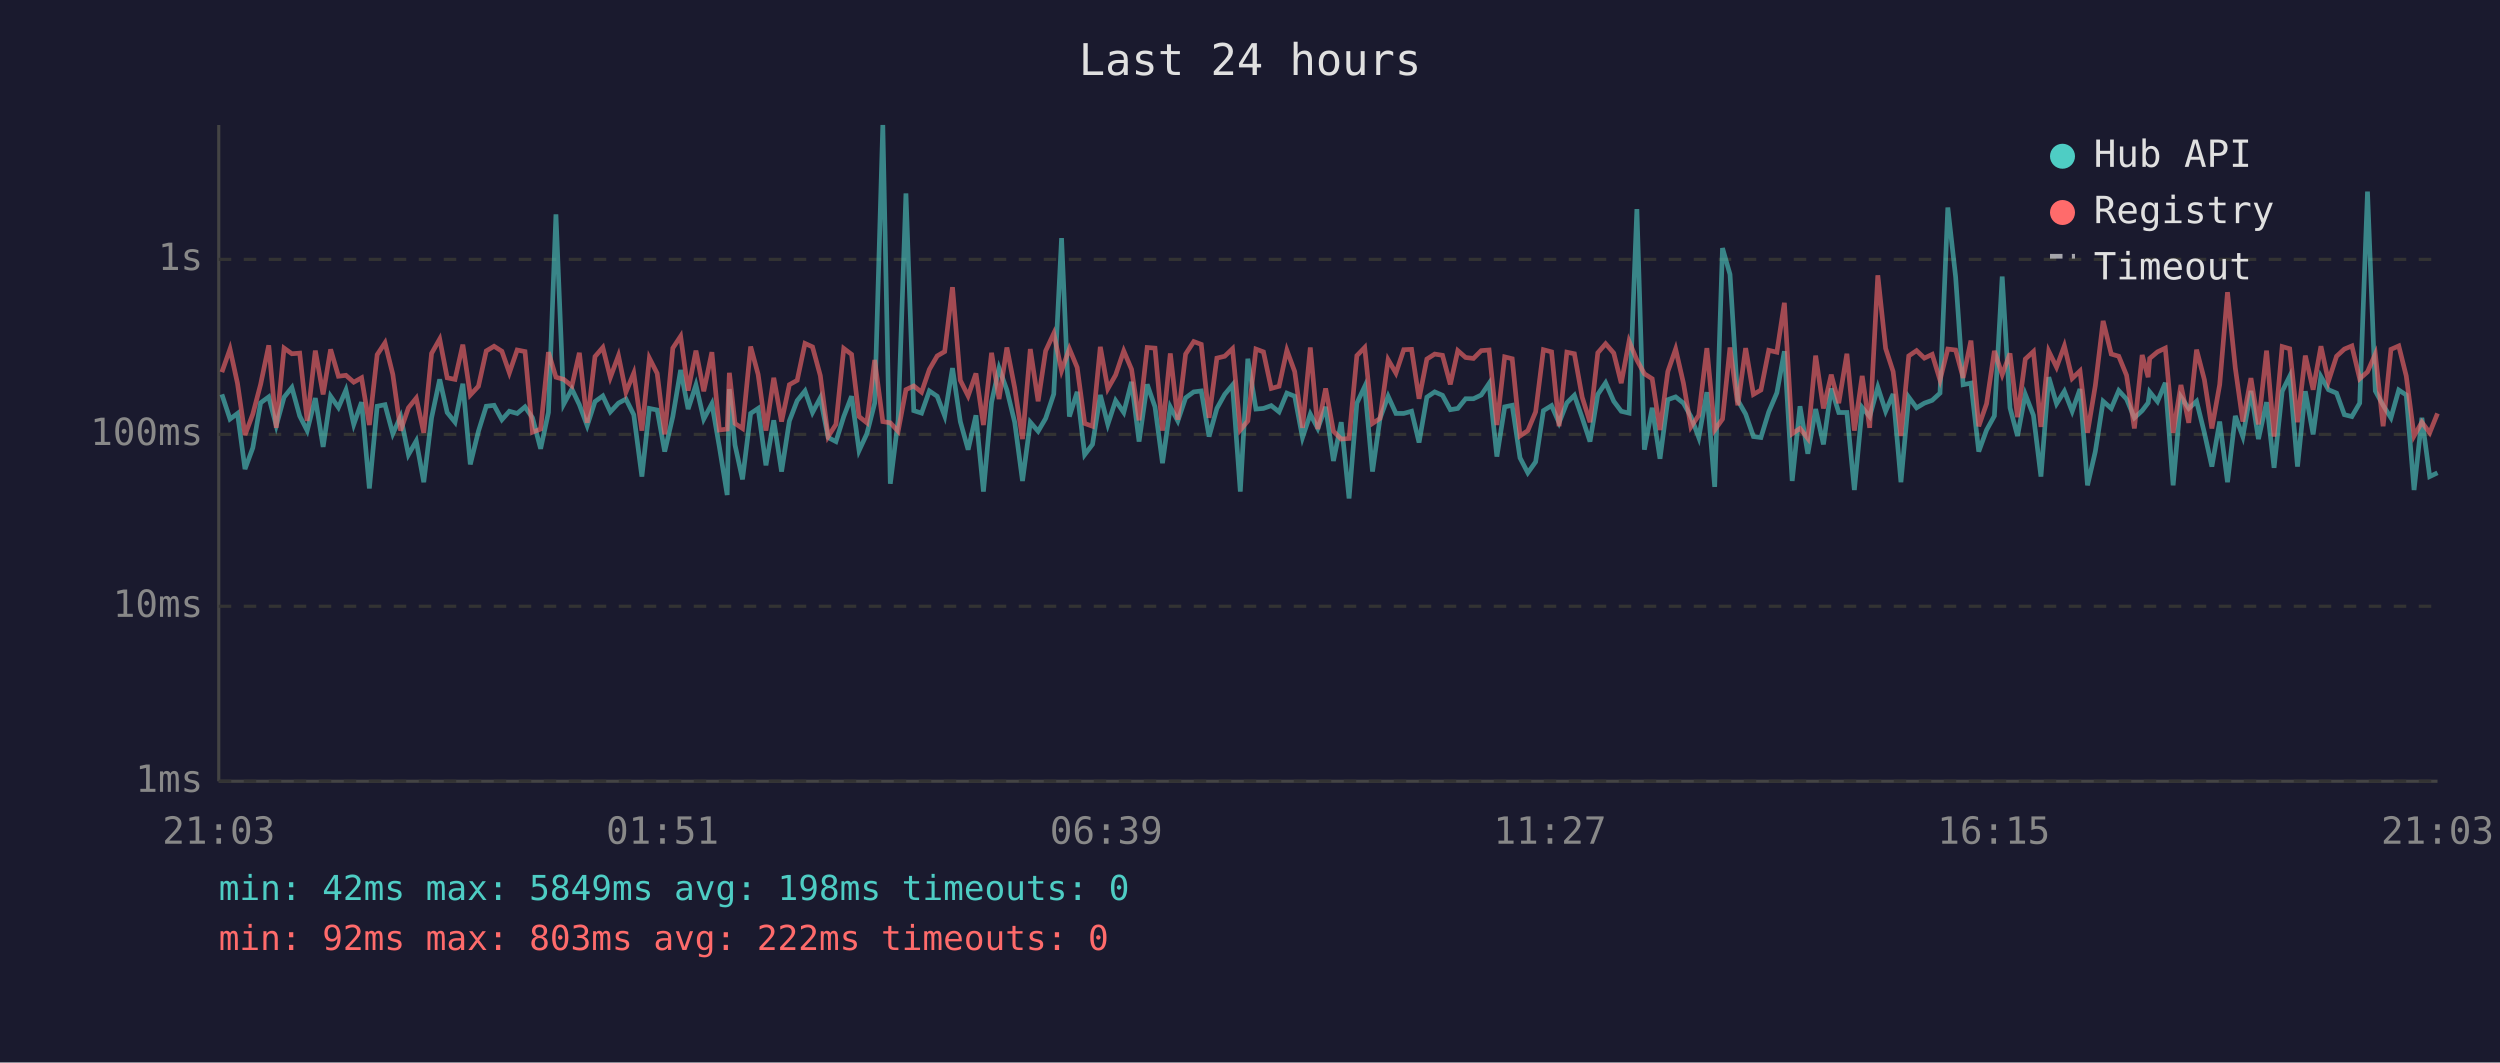
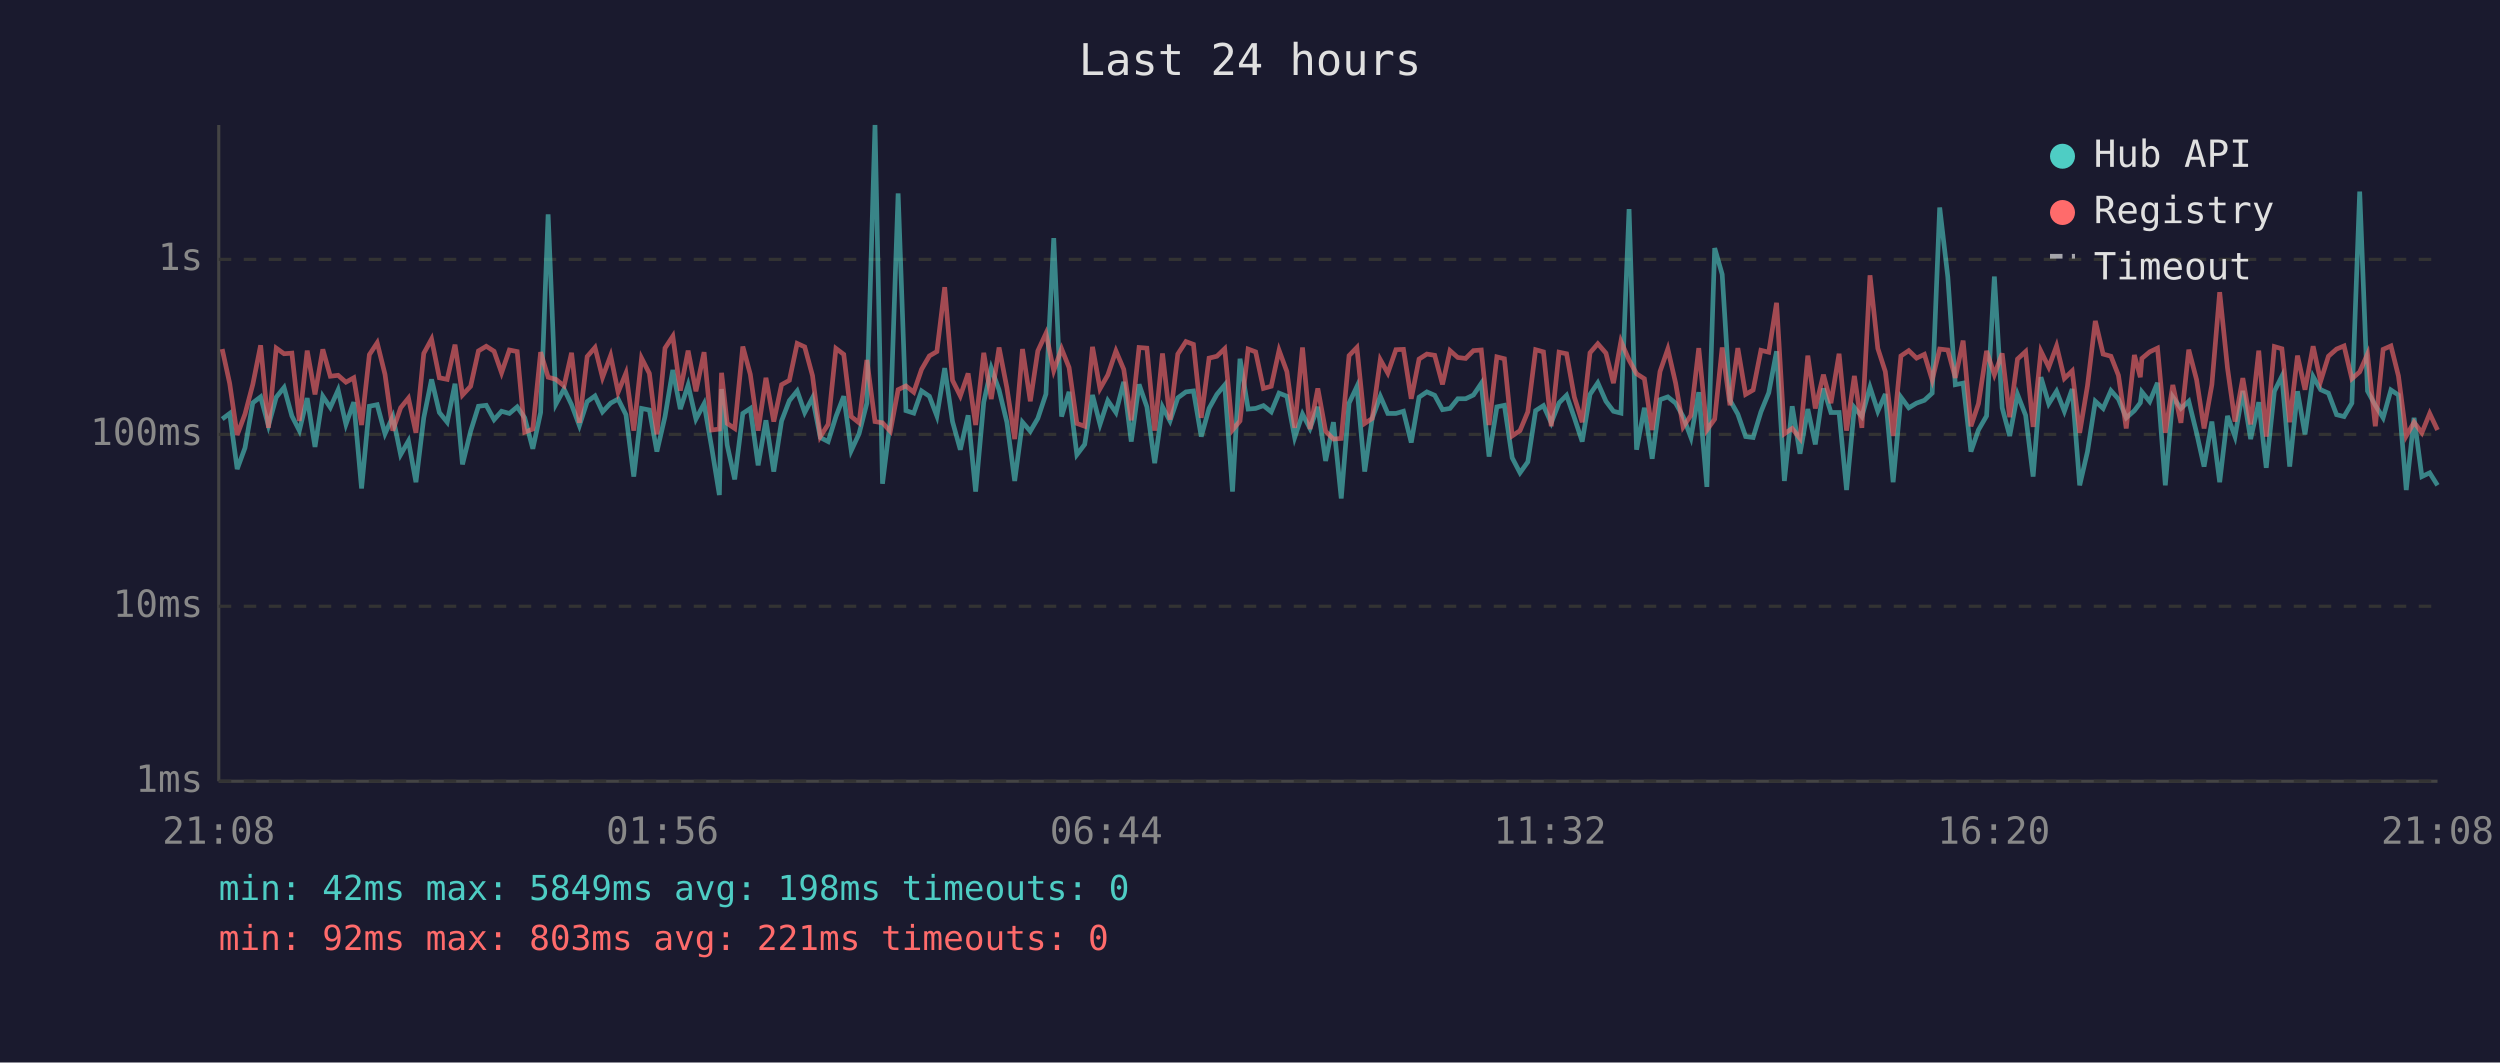
<svg xmlns="http://www.w3.org/2000/svg" viewBox="0 0 800 340" font-family="monospace" font-size="12">
  <rect width="800" height="340" fill="#1a1a2e" />
  <text x="400" y="24" fill="#e0e0e0" font-size="14" text-anchor="middle">Last 24 hours</text>
  <line x1="70" y1="40" x2="70" y2="250" stroke="#444" stroke-width="1" />
  <line x1="70" y1="250" x2="780" y2="250" stroke="#444" stroke-width="1" />
  <line x1="70" y1="250" x2="780" y2="250" stroke="#333" stroke-width="1" stroke-dasharray="4" />
  <text x="65" y="250" fill="#888" text-anchor="end" dominant-baseline="middle">1ms</text>
  <line x1="70" y1="194" x2="780" y2="194" stroke="#333" stroke-width="1" stroke-dasharray="4" />
  <text x="65" y="194" fill="#888" text-anchor="end" dominant-baseline="middle">10ms</text>
  <line x1="70" y1="139" x2="780" y2="139" stroke="#333" stroke-width="1" stroke-dasharray="4" />
  <text x="65" y="139" fill="#888" text-anchor="end" dominant-baseline="middle">100ms</text>
  <line x1="70" y1="83" x2="780" y2="83" stroke="#333" stroke-width="1" stroke-dasharray="4" />
  <text x="65" y="83" fill="#888" text-anchor="end" dominant-baseline="middle">1s</text>
-   <text x="70" y="270" fill="#888" text-anchor="middle">21:03</text>
-   <text x="212" y="270" fill="#888" text-anchor="middle">01:51</text>
-   <text x="354" y="270" fill="#888" text-anchor="middle">06:39</text>
-   <text x="496" y="270" fill="#888" text-anchor="middle">11:27</text>
-   <text x="638" y="270" fill="#888" text-anchor="middle">16:15</text>
-   <text x="780" y="270" fill="#888" text-anchor="middle">21:03</text>
-   <polyline points="71.0,126.2 73.6,134.1 76.0,132.3 78.4,150.1 80.9,143.3 83.4,128.9 86.0,127.0 88.4,136.2 90.9,127.1 93.4,124.0 95.9,133.1 98.3,137.8 100.9,127.4 103.4,143.0 105.8,126.8 108.3,130.4 110.7,124.8 113.2,135.8 115.7,128.7 118.2,156.3 120.7,130.0 123.2,129.5 125.7,138.8 128.2,133.3 130.7,145.5 133.2,141.1 135.6,154.3 138.1,133.7 140.7,121.4 143.1,132.0 145.6,135.1 148.1,122.8 150.5,148.6 153.1,138.0 155.6,130.0 158.1,129.7 160.6,134.3 163.0,131.6 165.5,132.3 168.0,130.2 170.4,133.7 173.0,143.6 175.5,132.0 177.9,68.6 180.4,129.3 183.0,124.5 185.4,129.5 187.9,136.2 190.4,128.5 192.9,126.7 195.3,131.8 197.9,129.0 200.3,127.7 202.8,132.7 205.4,152.5 207.8,130.7 210.3,131.2 212.7,144.5 215.3,133.3 217.8,118.4 220.2,130.9 222.7,123.2 225.2,134.1 227.8,129.2 230.2,143.0 232.7,158.4 233.4,124.5 235.2,142.4 237.6,153.4 240.2,132.3 242.6,130.7 245.1,148.9 247.6,134.5 250.1,150.9 252.6,134.7 255.1,128.2 257.6,125.1 260.0,132.0 262.5,127.3 265.0,140.0 267.5,141.3 270.0,133.3 272.5,126.8 274.9,144.2 277.4,138.8 279.9,129.0 282.5,40.0 284.9,154.8 287.4,134.5 289.9,61.9 292.4,131.4 294.9,132.2 297.4,125.1 299.9,126.8 302.3,133.1 304.8,117.8 307.3,134.9 309.8,143.9 312.3,132.9 314.7,157.3 317.3,128.7 319.7,117.8 322.2,124.8 324.7,135.1 327.2,153.9 329.7,135.1 332.2,138.0 334.6,133.9 337.2,126.1 339.7,76.2 342.2,133.3 344.7,125.4 347.1,145.5 349.6,142.2 352.1,126.4 354.5,135.8 357.0,128.2 359.6,132.0 362.1,122.2 364.5,141.3 367.1,123.0 369.6,130.2 372.0,148.2 374.5,130.2 376.9,134.7 379.4,127.3 382.0,125.4 384.4,125.1 386.9,139.7 389.4,130.7 391.9,126.2 394.4,123.2 396.9,157.3 399.3,114.8 401.9,130.9 404.3,130.7 406.8,129.8 409.3,131.8 411.8,125.8 414.3,126.8 416.8,140.0 419.3,132.5 421.7,137.1 424.2,130.2 426.7,147.5 429.2,135.1 431.7,159.5 434.2,129.0 436.7,123.7 439.2,150.9 441.6,133.9 444.2,126.8 446.7,132.3 449.2,132.3 451.7,131.6 454.1,141.6 456.6,127.1 459.1,125.4 461.6,126.5 464.1,131.1 466.5,130.7 469.0,127.6 471.5,127.6 474.0,126.4 476.5,122.7 479.0,146.1 481.5,130.2 483.9,129.7 486.4,146.5 488.9,151.3 491.4,147.8 493.9,131.4 496.5,129.8 498.9,135.3 501.4,128.9 503.8,126.5 506.3,133.7 508.8,141.3 511.3,126.2 513.8,122.5 516.4,128.4 518.8,131.6 521.3,132.2 523.8,66.9 526.2,143.9 528.7,130.5 531.2,146.8 533.7,127.9 536.2,127.0 538.7,129.0 541.1,133.3 543.6,140.0 546.2,125.5 548.7,155.8 551.2,79.4 553.6,87.8 556.1,128.1 558.6,132.5 561.1,139.7 563.5,140.0 566.0,131.8 568.6,125.7 571.0,112.4 573.5,153.9 576.0,130.0 578.5,145.2 581.0,130.9 583.5,142.2 586.0,124.3 588.4,132.0 591.0,132.0 593.4,156.8 595.9,130.4 598.3,133.3 600.9,123.9 603.4,131.6 605.8,126.1 608.3,154.3 610.8,127.1 613.3,130.5 615.8,129.0 618.3,128.1 620.8,125.8 623.3,66.4 625.8,88.6 628.2,123.1 630.7,122.6 633.2,144.5 635.7,137.6 638.2,133.1 640.7,88.5 643.2,130.5 645.6,139.5 648.1,126.2 650.7,132.9 653.1,152.5 655.6,120.7 658.1,129.2 660.6,125.2 663.1,131.6 665.6,124.5 668.0,155.3 670.5,144.5 673.0,128.4 675.6,130.7 678.0,125.0 680.5,127.7 683.0,133.7 685.5,131.4 687.4,128.9 687.9,125.4 690.4,128.5 692.9,122.5 695.4,155.3 697.9,127.0 700.4,130.7 702.9,128.4 705.4,138.5 707.8,149.3 710.3,134.9 712.8,154.3 715.3,133.1 717.7,139.7 720.3,125.1 722.7,140.5 725.3,128.7 727.7,149.7 730.3,125.2 732.7,120.4 735.2,149.3 737.7,125.2 740.2,139.0 742.7,120.5 745.1,124.7 747.7,125.8 750.2,132.7 752.6,133.3 755.1,129.0 757.6,61.3 760.1,125.1 762.6,129.7 765.1,133.7 767.6,124.8 770.0,126.4 772.5,156.8 775.0,133.7 777.5,152.5 780.0,151.3" fill="none" stroke="#4ecdc4" stroke-width="1.5" opacity="0.6" />
-   <polyline points="71.0,119.1 73.6,111.7 76.0,122.7 78.4,139.2 80.9,132.5 83.4,123.0 86.0,110.5 88.4,136.9 90.9,111.4 93.4,113.2 95.9,113.0 98.3,134.7 100.9,112.2 103.4,126.2 105.8,111.8 108.3,120.4 110.7,120.1 113.2,122.3 115.7,120.9 118.2,136.0 120.7,113.5 123.2,109.7 125.7,119.8 128.2,137.8 130.7,130.5 133.2,127.4 135.6,138.5 138.1,113.1 140.7,108.5 143.1,120.9 145.6,121.4 148.1,110.3 150.5,126.4 153.1,123.6 155.6,112.3 158.1,110.8 160.6,112.4 163.0,119.3 165.5,112.0 168.0,112.5 170.4,138.3 173.0,137.3 175.5,112.7 177.9,120.7 180.4,121.4 183.0,123.5 185.4,112.9 187.9,135.3 190.4,114.1 192.9,111.2 195.3,120.8 197.9,113.8 200.3,125.5 202.8,119.4 205.4,137.8 207.8,114.6 210.3,119.5 212.7,139.0 215.3,111.4 217.8,107.6 220.2,125.0 222.7,112.2 225.2,125.2 227.8,112.7 230.2,137.6 232.7,137.3 233.4,119.3 235.2,135.5 237.6,137.1 240.2,110.9 242.6,119.8 245.1,137.8 247.6,120.9 250.1,134.9 252.6,123.1 255.1,121.7 257.6,109.9 260.0,111.0 262.5,120.2 265.0,139.7 267.5,135.8 270.0,111.5 272.5,113.4 274.9,133.3 277.4,135.3 279.9,115.2 282.5,134.9 284.9,135.3 287.4,138.0 289.9,124.7 292.4,123.5 294.9,125.5 297.4,118.2 299.9,113.9 302.3,112.5 304.8,91.9 307.3,121.7 309.8,126.7 312.3,119.5 314.7,136.0 317.3,112.9 319.7,127.7 322.2,111.2 324.7,124.1 327.2,140.5 329.7,111.7 332.2,128.4 334.6,112.3 337.2,106.7 339.7,118.6 342.2,111.6 344.7,117.6 347.1,135.5 349.6,136.4 352.1,111.0 354.5,124.4 357.0,120.0 359.6,112.3 362.1,118.2 364.5,134.5 367.1,111.2 369.6,111.4 372.0,137.8 374.5,113.1 376.9,134.3 379.4,113.3 382.0,109.3 384.4,110.2 386.9,133.7 389.4,114.6 391.9,114.0 394.4,111.6 396.9,137.6 399.3,134.7 401.9,111.7 404.3,112.6 406.8,124.3 409.3,123.6 411.8,112.1 414.3,118.9 416.8,136.9 419.3,111.2 421.7,137.3 424.2,124.3 426.7,138.0 429.2,140.5 431.7,140.3 434.2,113.8 436.7,111.2 439.2,135.5 441.6,133.9 444.2,115.1 446.7,119.4 449.2,111.9 451.7,111.8 454.1,127.6 456.6,114.9 459.1,113.3 461.6,113.7 464.1,123.0 466.5,112.2 469.0,114.4 471.5,114.7 474.0,112.2 476.5,112.0 479.0,136.0 481.5,114.2 483.9,114.8 486.4,139.5 488.9,137.8 491.4,131.8 493.9,111.9 496.5,112.6 498.9,136.4 501.4,112.7 503.8,113.2 506.3,127.1 508.8,135.1 511.3,112.9 513.8,110.0 516.4,113.0 518.8,122.6 521.3,109.2 523.8,115.2 526.2,119.6 528.7,121.2 531.2,137.6 533.7,118.9 536.2,111.7 538.7,122.6 541.1,136.6 543.6,132.9 546.2,111.4 548.7,137.6 551.2,134.1 553.6,111.2 556.1,129.7 558.6,111.4 561.1,126.2 563.5,124.8 566.0,112.1 568.6,112.7 571.0,96.9 573.5,138.8 576.0,137.1 578.5,140.3 581.0,113.8 583.5,130.7 586.0,119.9 588.4,129.0 591.0,113.2 593.4,137.8 595.9,120.3 598.3,136.9 600.9,88.1 603.4,111.5 605.8,118.9 608.3,139.5 610.8,113.9 613.3,112.2 615.8,114.6 618.3,113.4 620.8,121.6 623.3,111.7 625.8,112.0 628.2,120.9 630.7,109.0 633.2,136.4 635.7,129.2 638.2,112.3 640.7,119.9 643.2,113.1 645.6,133.5 648.1,114.9 650.7,112.5 653.1,136.6 655.6,112.4 658.1,117.5 660.6,110.7 663.1,121.1 665.6,118.7 668.0,138.5 670.5,123.4 673.0,102.7 675.6,113.3 678.0,114.0 680.5,120.1 683.0,137.1 685.5,113.6 687.4,120.7 687.9,114.7 690.4,112.6 692.9,111.4 695.4,138.5 697.9,123.2 700.4,135.3 702.9,111.9 705.4,121.5 707.8,137.1 710.3,123.1 712.8,93.5 715.3,117.8 717.7,134.9 720.3,121.0 722.7,135.8 725.3,112.2 727.7,139.7 730.3,110.9 732.7,111.6 735.2,135.1 737.7,113.8 740.2,124.7 742.7,110.8 745.1,122.0 747.7,114.0 750.2,111.7 752.6,110.7 755.1,121.2 757.6,119.0 760.1,113.3 762.6,136.4 765.1,111.8 767.6,110.7 770.0,120.3 772.5,139.5 775.0,135.1 777.5,138.5 780.0,132.3" fill="none" stroke="#ff6b6b" stroke-width="1.5" opacity="0.6" />
+   <text x="70" y="270" fill="#888" text-anchor="middle">21:08</text>
+   <text x="212" y="270" fill="#888" text-anchor="middle">01:56</text>
+   <text x="354" y="270" fill="#888" text-anchor="middle">06:44</text>
+   <text x="496" y="270" fill="#888" text-anchor="middle">11:32</text>
+   <text x="638" y="270" fill="#888" text-anchor="middle">16:20</text>
+   <text x="780" y="270" fill="#888" text-anchor="middle">21:08</text>
+   <polyline points="71.1,134.1 73.5,132.3 75.9,150.1 78.4,143.3 80.9,128.9 83.4,127.0 85.9,136.2 88.4,127.1 90.9,124.0 93.4,133.1 95.8,137.8 98.3,127.4 100.8,143.0 103.3,126.8 105.7,130.4 108.2,124.8 110.7,135.8 113.2,128.7 115.7,156.3 118.2,130.0 120.7,129.5 123.2,138.8 125.7,133.3 128.2,145.5 130.7,141.1 133.1,154.3 135.6,133.7 138.1,121.4 140.6,132.0 143.1,135.1 145.6,122.8 148.0,148.6 150.6,138.0 153.1,130.0 155.6,129.7 158.1,134.3 160.5,131.6 163.0,132.3 165.5,130.2 167.9,133.7 170.5,143.6 173.0,132.0 175.4,68.6 177.9,129.3 180.5,124.5 182.9,129.5 185.4,136.2 187.9,128.5 190.4,126.7 192.8,131.8 195.4,129.0 197.8,127.7 200.3,132.7 202.8,152.5 205.3,130.7 207.8,131.2 210.2,144.5 212.8,133.3 215.3,118.4 217.7,130.9 220.2,123.2 222.7,134.1 225.3,129.2 227.7,143.0 230.2,158.4 230.9,124.5 232.7,142.4 235.1,153.4 237.7,132.3 240.1,130.7 242.6,148.9 245.1,134.5 247.6,150.9 250.1,134.7 252.6,128.2 255.1,125.1 257.5,132.0 260.0,127.3 262.5,140.0 265.0,141.3 267.5,133.3 270.0,126.8 272.4,144.2 274.9,138.8 277.4,129.0 280.0,40.0 282.4,154.8 284.9,134.5 287.4,61.9 289.9,131.4 292.4,132.2 294.9,125.1 297.4,126.8 299.8,133.1 302.3,117.8 304.8,134.9 307.3,143.9 309.8,132.9 312.2,157.3 314.8,128.7 317.2,117.8 319.7,124.8 322.2,135.1 324.7,153.9 327.2,135.1 329.7,138.0 332.1,133.9 334.7,126.1 337.2,76.2 339.7,133.3 342.1,125.4 344.6,145.5 347.1,142.2 349.6,126.4 352.0,135.8 354.5,128.2 357.1,132.0 359.6,122.2 362.0,141.3 364.5,123.0 367.0,130.2 369.5,148.2 372.0,130.2 374.4,134.7 376.9,127.3 379.5,125.4 381.9,125.1 384.4,139.7 386.9,130.7 389.4,126.2 391.9,123.2 394.4,157.3 396.8,114.8 399.4,130.9 401.8,130.7 404.3,129.8 406.8,131.8 409.3,125.8 411.8,126.8 414.3,140.0 416.8,132.5 419.2,137.1 421.7,130.2 424.2,147.5 426.7,135.1 429.2,159.5 431.7,129.0 434.2,123.7 436.7,150.9 439.1,133.9 441.7,126.8 444.1,132.3 446.7,132.3 449.1,131.6 451.6,141.6 454.1,127.1 456.6,125.4 459.1,126.5 461.6,131.1 464.0,130.7 466.5,127.6 469.0,127.6 471.5,126.4 474.0,122.7 476.5,146.1 479.0,130.2 481.4,129.7 483.9,146.5 486.4,151.3 488.9,147.8 491.4,131.4 493.9,129.8 496.4,135.3 498.9,128.9 501.3,126.5 503.8,133.7 506.3,141.3 508.8,126.2 511.3,122.5 513.9,128.4 516.3,131.6 518.7,132.2 521.3,66.9 523.7,143.9 526.2,130.5 528.7,146.8 531.2,127.9 533.7,127.0 536.2,129.0 538.6,133.3 541.1,140.0 543.6,125.5 546.2,155.8 548.7,79.4 551.1,87.8 553.6,128.1 556.1,132.5 558.6,139.7 561.0,140.0 563.5,131.8 566.0,125.7 568.5,112.4 571.0,153.9 573.5,130.0 576.0,145.2 578.5,130.9 580.9,142.2 583.5,124.3 585.9,132.0 588.5,132.0 590.9,156.8 593.4,130.4 595.8,133.3 598.4,123.9 600.9,131.6 603.3,126.1 605.8,154.3 608.3,127.1 610.8,130.5 613.3,129.0 615.8,128.1 618.3,125.8 620.7,66.4 623.3,88.6 625.7,123.1 628.2,122.6 630.7,144.5 633.1,137.6 635.7,133.1 638.2,88.5 640.7,130.5 643.1,139.5 645.6,126.2 648.2,132.9 650.6,152.5 653.1,120.7 655.6,129.2 658.1,125.2 660.6,131.6 663.1,124.5 665.5,155.3 668.0,144.5 670.5,128.4 673.0,130.7 675.5,125.0 677.9,127.7 680.4,133.7 683.0,131.4 684.9,128.9 685.4,125.4 687.9,128.5 690.4,122.5 692.9,155.3 695.3,127.0 697.9,130.7 700.4,128.4 702.9,138.5 705.3,149.3 707.8,134.9 710.3,154.3 712.8,133.1 715.2,139.7 717.7,125.1 720.2,140.5 722.8,128.7 725.2,149.7 727.8,125.2 730.2,120.4 732.7,149.3 735.2,125.2 737.6,139.0 740.2,120.5 742.6,124.7 745.1,125.8 747.7,132.7 750.1,133.3 752.6,129.0 755.1,61.3 757.6,125.1 760.1,129.7 762.6,133.7 765.1,124.8 767.5,126.4 770.0,156.8 772.5,133.7 775.0,152.5 777.5,151.3 780.0,155.3" fill="none" stroke="#4ecdc4" stroke-width="1.5" opacity="0.6" />
+   <polyline points="71.1,111.7 73.5,122.7 75.9,139.2 78.4,132.5 80.9,123.0 83.4,110.5 85.9,136.9 88.4,111.4 90.9,113.2 93.4,113.0 95.8,134.7 98.3,112.2 100.8,126.2 103.3,111.8 105.7,120.4 108.2,120.1 110.7,122.3 113.2,120.9 115.7,136.0 118.2,113.5 120.7,109.7 123.2,119.8 125.7,137.8 128.2,130.5 130.7,127.4 133.1,138.5 135.6,113.1 138.1,108.5 140.6,120.9 143.1,121.4 145.6,110.3 148.0,126.4 150.6,123.6 153.1,112.3 155.6,110.8 158.1,112.4 160.5,119.3 163.0,112.0 165.5,112.5 167.9,138.3 170.5,137.3 173.0,112.7 175.4,120.7 177.9,121.4 180.5,123.5 182.9,112.9 185.4,135.3 187.9,114.1 190.4,111.2 192.8,120.8 195.4,113.8 197.8,125.5 200.3,119.4 202.8,137.8 205.3,114.6 207.8,119.5 210.2,139.0 212.8,111.4 215.3,107.6 217.7,125.0 220.2,112.2 222.7,125.2 225.3,112.7 227.7,137.6 230.2,137.3 230.9,119.3 232.7,135.5 235.1,137.1 237.7,110.9 240.1,119.8 242.6,137.8 245.1,120.9 247.6,134.9 250.1,123.1 252.6,121.7 255.1,109.9 257.5,111.0 260.0,120.2 262.5,139.7 265.0,135.8 267.5,111.5 270.0,113.4 272.4,133.3 274.9,135.3 277.4,115.2 280.0,134.9 282.4,135.3 284.9,138.0 287.4,124.7 289.9,123.5 292.4,125.5 294.9,118.2 297.4,113.9 299.8,112.5 302.3,91.9 304.8,121.7 307.3,126.7 309.8,119.5 312.2,136.0 314.8,112.9 317.2,127.7 319.7,111.2 322.2,124.1 324.7,140.5 327.2,111.7 329.7,128.4 332.1,112.3 334.7,106.7 337.2,118.6 339.7,111.6 342.1,117.6 344.6,135.5 347.1,136.4 349.6,111.0 352.0,124.4 354.5,120.0 357.1,112.3 359.6,118.2 362.0,134.5 364.5,111.2 367.0,111.4 369.5,137.8 372.0,113.1 374.4,134.3 376.9,113.3 379.5,109.3 381.9,110.2 384.4,133.7 386.9,114.6 389.4,114.0 391.9,111.6 394.4,137.6 396.8,134.7 399.4,111.7 401.8,112.6 404.3,124.3 406.8,123.6 409.3,112.1 411.8,118.9 414.3,136.9 416.8,111.2 419.2,137.3 421.7,124.3 424.2,138.0 426.7,140.5 429.2,140.3 431.7,113.8 434.2,111.2 436.7,135.5 439.1,133.9 441.7,115.1 444.1,119.4 446.7,111.9 449.1,111.8 451.6,127.6 454.1,114.9 456.6,113.3 459.1,113.7 461.6,123.0 464.0,112.2 466.5,114.4 469.0,114.7 471.5,112.2 474.0,112.0 476.5,136.0 479.0,114.2 481.4,114.8 483.9,139.5 486.4,137.8 488.9,131.8 491.4,111.9 493.9,112.6 496.4,136.4 498.9,112.7 501.3,113.2 503.8,127.1 506.3,135.1 508.8,112.9 511.3,110.0 513.9,113.0 516.3,122.6 518.7,109.2 521.3,115.2 523.7,119.6 526.2,121.2 528.7,137.6 531.2,118.9 533.7,111.7 536.2,122.6 538.6,136.6 541.1,132.9 543.6,111.4 546.2,137.6 548.7,134.1 551.1,111.2 553.6,129.7 556.1,111.4 558.6,126.2 561.0,124.8 563.5,112.1 566.0,112.7 568.5,96.9 571.0,138.8 573.5,137.1 576.0,140.3 578.5,113.8 580.9,130.7 583.5,119.9 585.9,129.0 588.5,113.2 590.9,137.8 593.4,120.3 595.8,136.9 598.4,88.1 600.9,111.5 603.3,118.9 605.8,139.5 608.3,113.9 610.8,112.2 613.3,114.6 615.8,113.4 618.3,121.6 620.7,111.7 623.3,112.0 625.7,120.9 628.2,109.0 630.7,136.4 633.1,129.2 635.7,112.3 638.2,119.9 640.7,113.1 643.1,133.5 645.6,114.9 648.2,112.5 650.6,136.6 653.1,112.4 655.6,117.5 658.1,110.7 660.6,121.1 663.1,118.7 665.5,138.5 668.0,123.4 670.5,102.7 673.0,113.3 675.5,114.0 677.9,120.1 680.4,137.1 683.0,113.6 684.9,120.7 685.4,114.7 687.9,112.6 690.4,111.4 692.9,138.5 695.3,123.2 697.9,135.3 700.4,111.9 702.9,121.5 705.3,137.1 707.8,123.1 710.3,93.5 712.8,117.8 715.2,134.9 717.7,121.0 720.2,135.8 722.8,112.2 725.2,139.7 727.8,110.9 730.2,111.6 732.7,135.1 735.2,113.8 737.6,124.7 740.2,110.8 742.6,122.0 745.1,114.0 747.7,111.7 750.1,110.7 752.6,121.2 755.1,119.0 757.6,113.3 760.1,136.4 762.6,111.8 765.1,110.7 767.5,120.3 770.0,139.5 772.5,135.1 775.0,138.5 777.5,132.3 780.0,137.6" fill="none" stroke="#ff6b6b" stroke-width="1.5" opacity="0.6" />
  <circle cx="660" cy="50" r="4" fill="#4ecdc4" />
  <text x="670" y="50" fill="#e0e0e0" dominant-baseline="middle">Hub API</text>
  <circle cx="660" cy="68" r="4" fill="#ff6b6b" />
  <text x="670" y="68" fill="#e0e0e0" dominant-baseline="middle">Registry</text>
  <line x1="656" y1="82" x2="664" y2="82" stroke="#e0e0e0" stroke-width="1.5" stroke-dasharray="4,3" opacity="0.7" />
  <text x="670" y="86" fill="#e0e0e0" dominant-baseline="middle">Timeout</text>
  <text x="70" y="288" fill="#4ecdc4" font-size="11">min: 42ms  max: 5849ms  avg: 198ms  timeouts: 0</text>
-   <text x="70" y="304" fill="#ff6b6b" font-size="11">min: 92ms  max: 803ms  avg: 222ms  timeouts: 0</text>
+   <text x="70" y="304" fill="#ff6b6b" font-size="11">min: 92ms  max: 803ms  avg: 221ms  timeouts: 0</text>
</svg>
